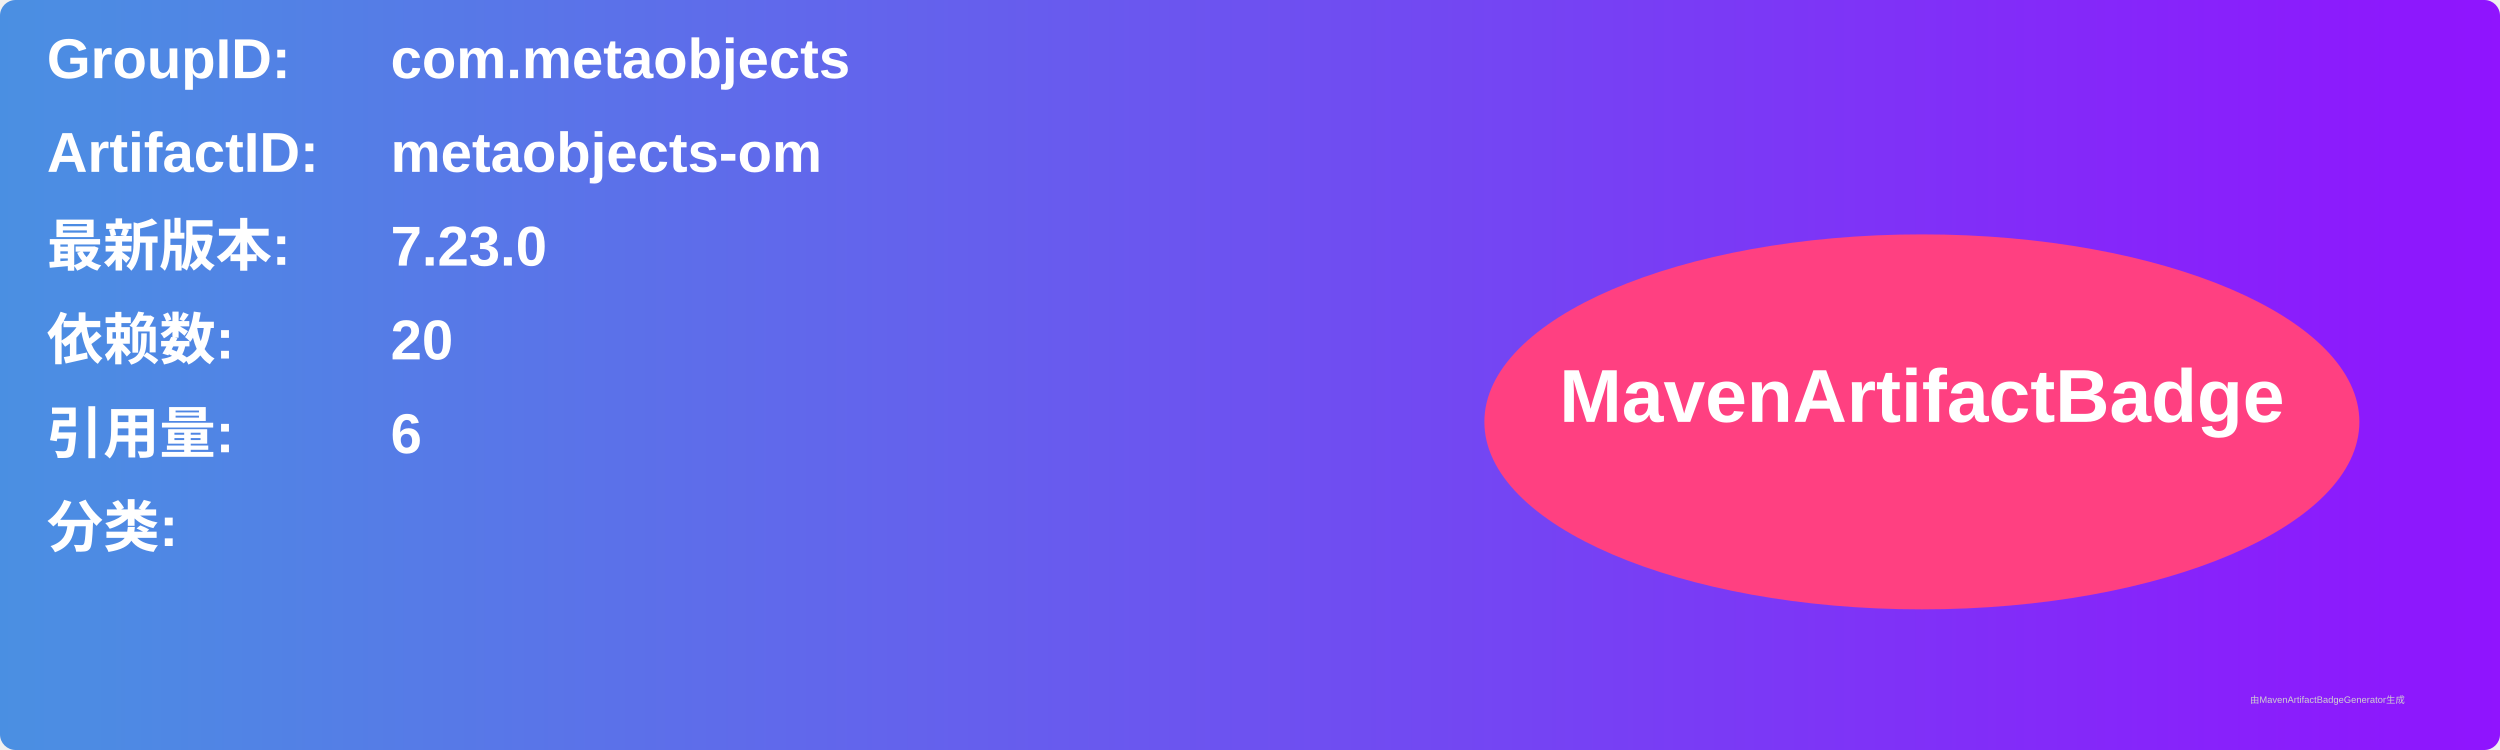
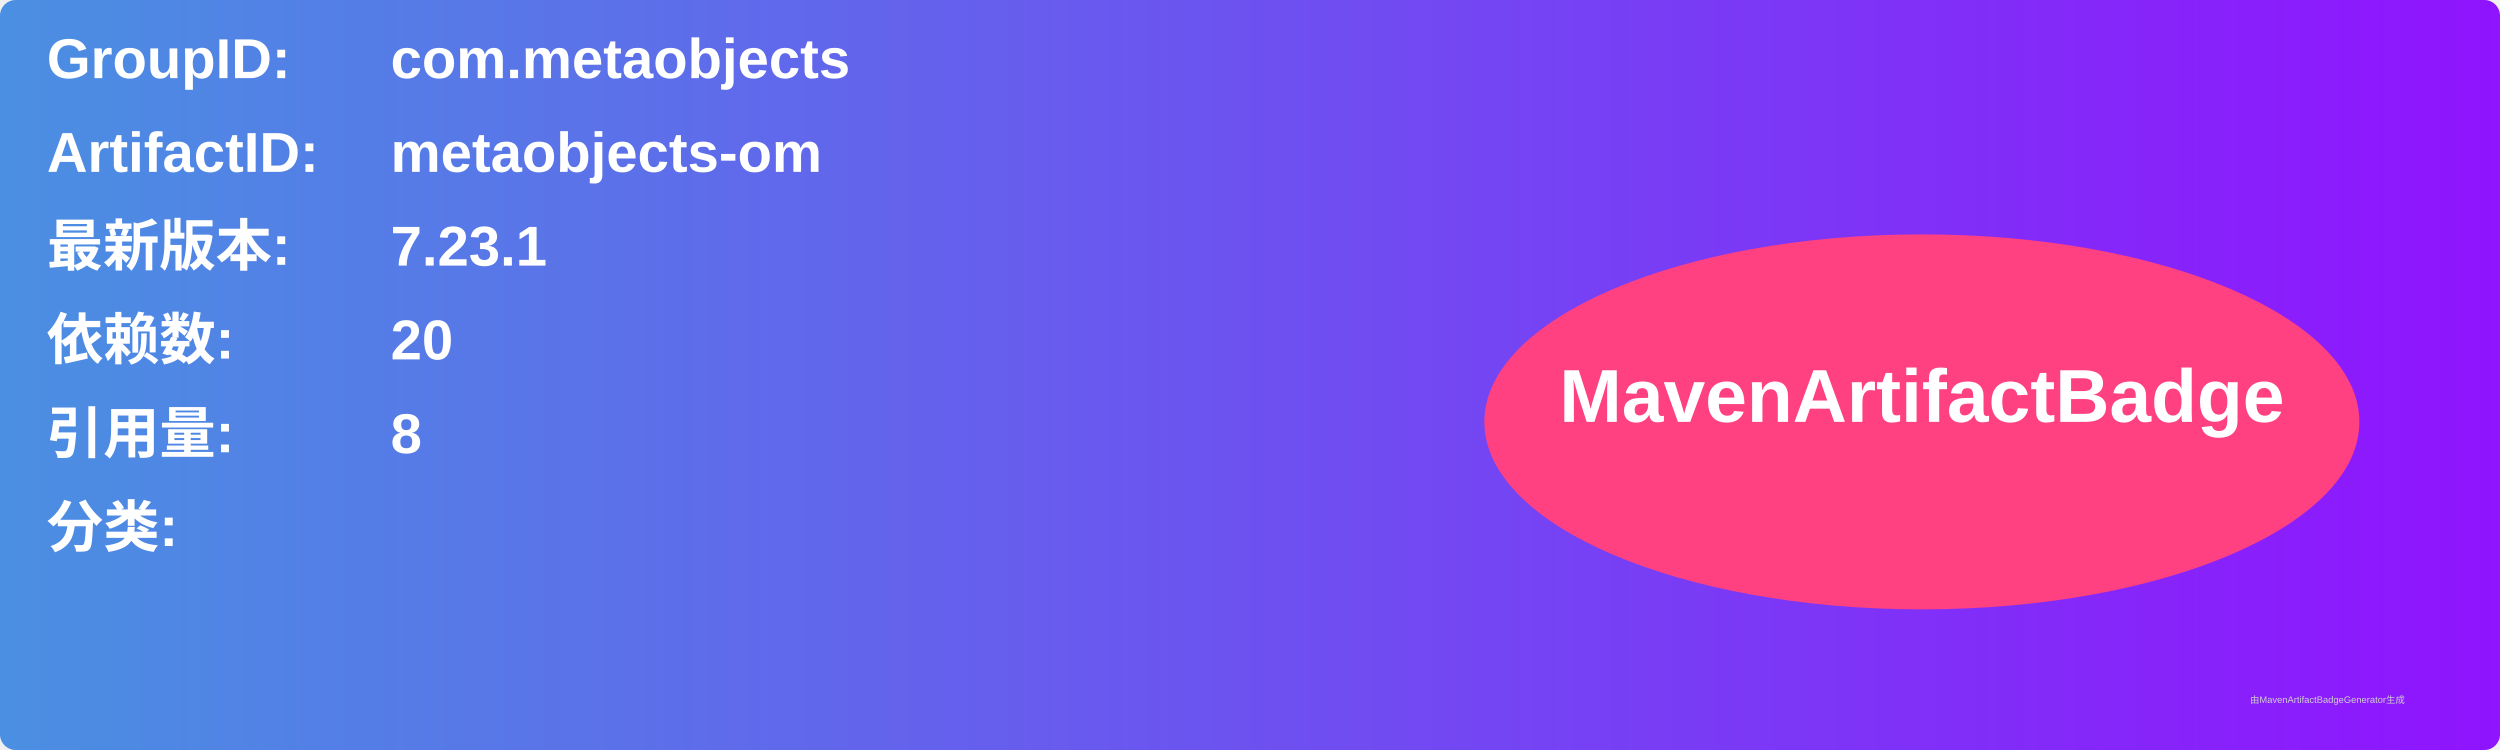
<svg xmlns="http://www.w3.org/2000/svg" width="800" height="240" viewBox="0 0 800 240">
  <linearGradient id="grad" x1="0%" y1="0%" x2="100%" y2="0%">
    <stop offset="0%" stop-color="#4a90e2" />
    <stop offset="100%" stop-color="#9013fe" />
  </linearGradient>
  <rect width="100%" height="100%" rx="5" ry="5" fill="url(#grad)" />
  <g transform="translate(15, 15)">
    <text x="0" y="10" font-family="Arial" font-size="18" fill="white" font-weight="bold" width="260">GroupID:</text>
    <text x="110" y="10" font-family="Arial" font-size="18" fill="white" font-weight="bold" width="460">com.metaobjects</text>
    <text x="0" y="40" font-family="Arial" font-size="18" fill="white" font-weight="bold" width="260">ArtifactID:</text>
    <text x="110" y="40" font-family="Arial" font-size="18" fill="white" font-weight="bold" width="460">metaobjects-om</text>
    <text x="0" y="70" font-family="Arial" font-size="18" fill="white" font-weight="bold">最新版本:</text>
    <text x="110" y="70" font-family="Arial" font-size="18" fill="white" font-weight="bold">
-       <tspan font-weight="bold">7.23.0</tspan>
+       <tspan font-weight="bold">7.23.1</tspan>
    </text>
    <text x="0" y="100" font-family="Arial" font-size="18" fill="white" font-weight="bold">依赖数: </text>
    <text x="110" y="100" font-family="Arial" font-size="18" fill="white">
      <tspan font-weight="bold">20</tspan>
    </text>
    <text x="0" y="130" font-family="Arial" font-size="18" fill="white" font-weight="bold">引用量: </text>
    <text x="110" y="130" font-family="Arial" font-size="18" fill="white">
-       <tspan font-weight="bold">6</tspan>
+       <tspan font-weight="bold">8</tspan>
    </text>
    <text x="0" y="160" font-family="Arial" font-size="18" fill="white" font-weight="bold">分类:</text>
    <text x="10" y="190" font-family="Arial" font-size="10" fill="white">
      <tspan font-weight="bold" />
    </text>
    <ellipse cx="600" cy="120" rx="140" ry="60" fill="#ff4081" />
    <text x="600" y="120" text-anchor="middle" font-family="Arial" font-size="24" fill="white" font-weight="bold">MavenArtifactBadge</text>
  </g>
  <text x="720" y="225" font-family="Arial" font-size="3" fill="#d0d0d0">由MavenArtifactBadgeGenerator生成</text>
</svg>
